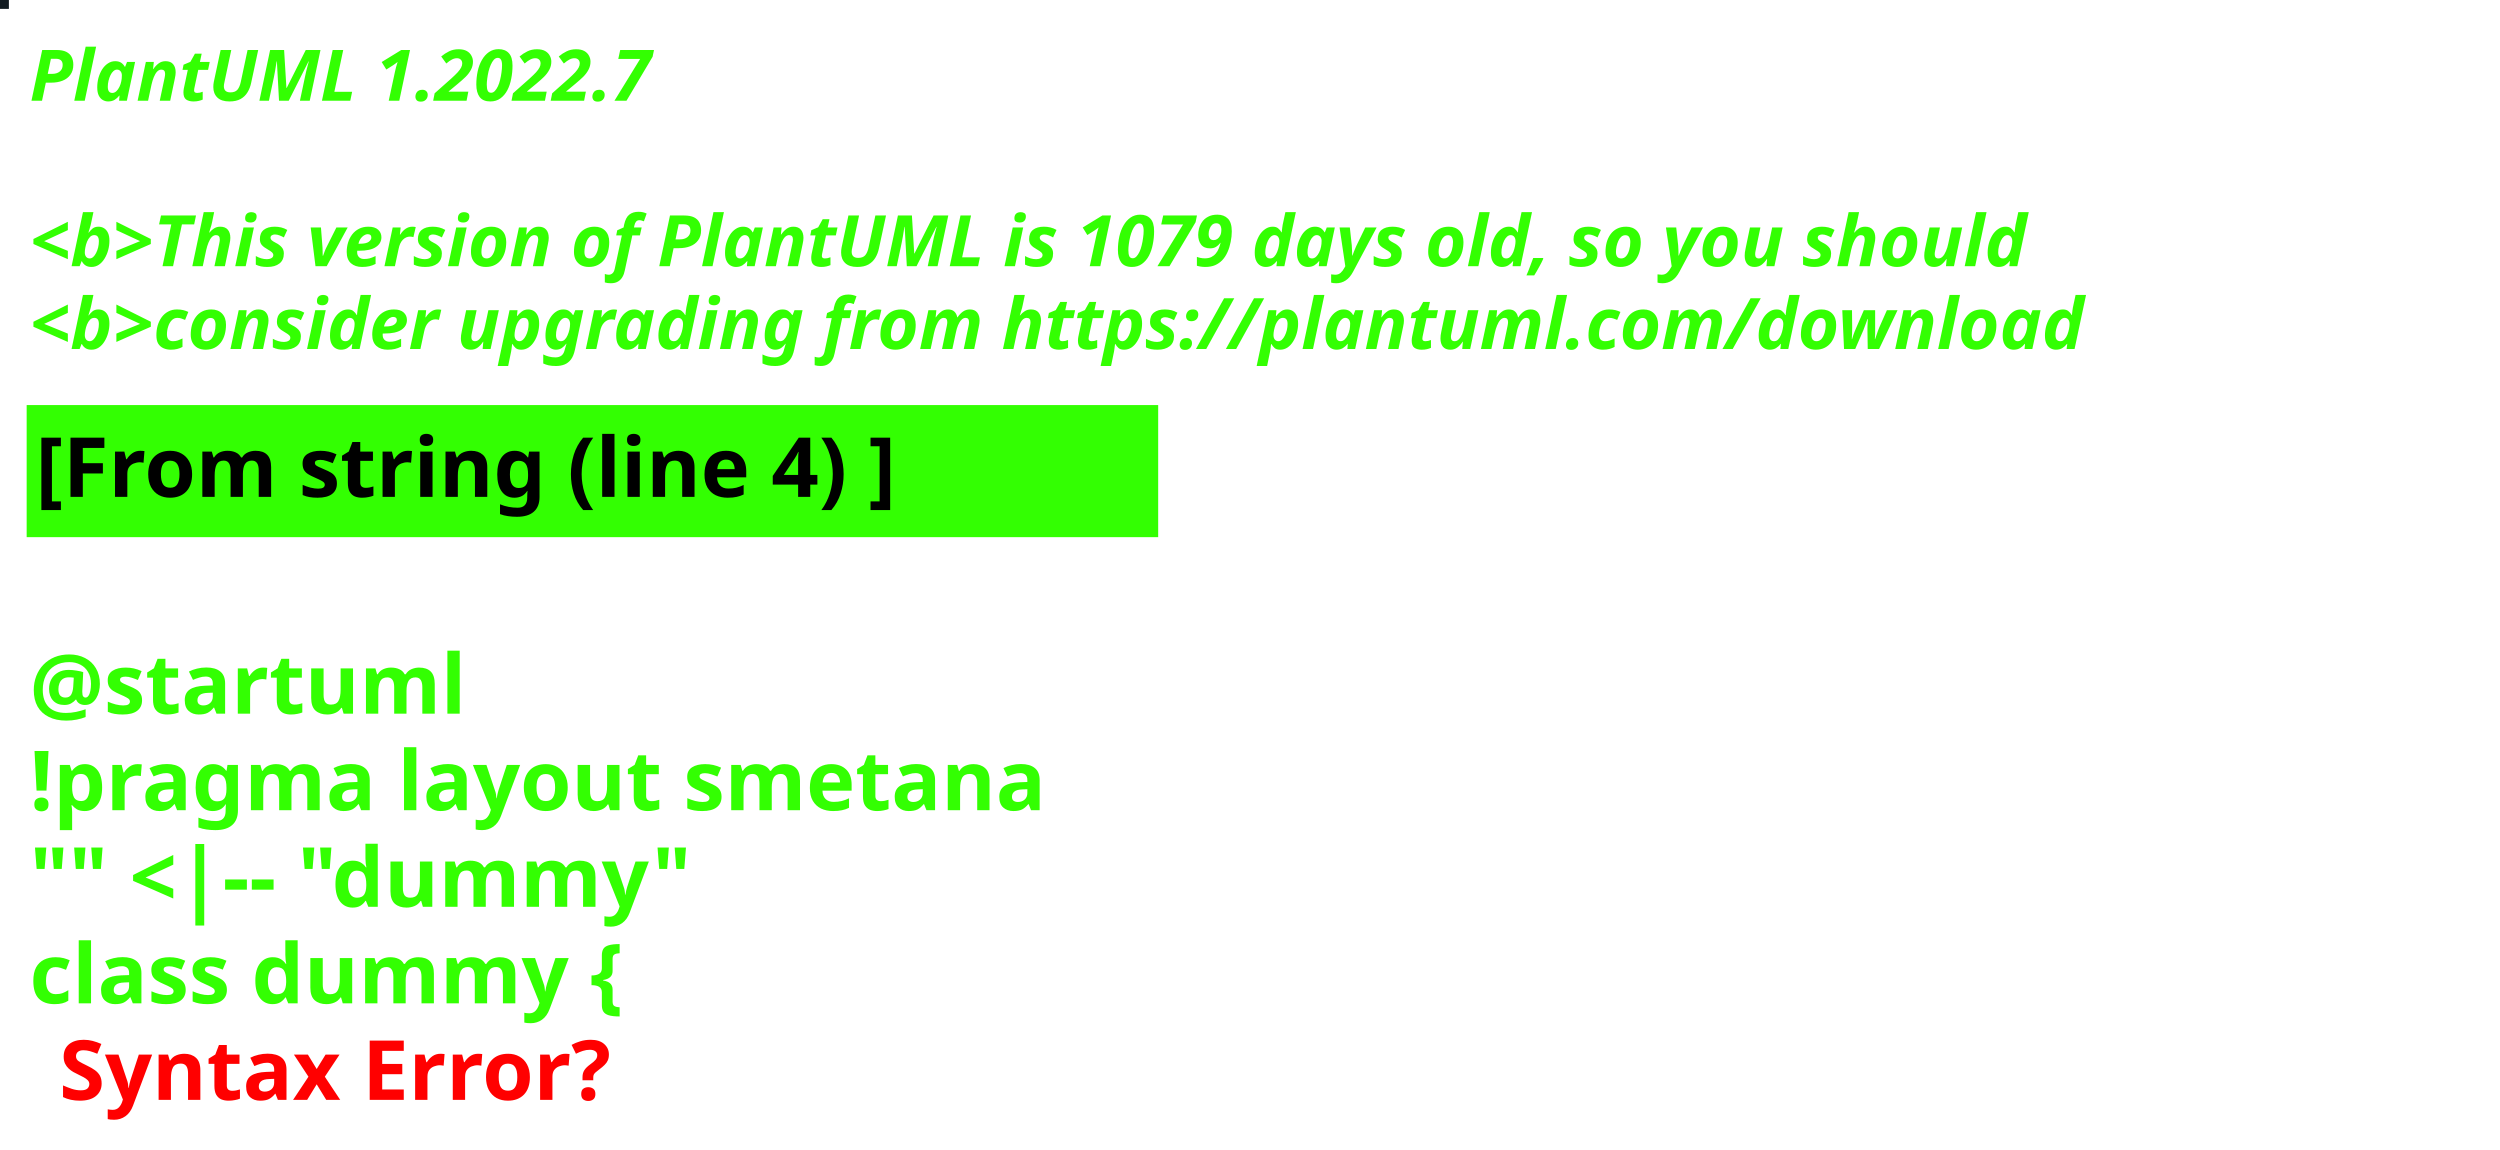
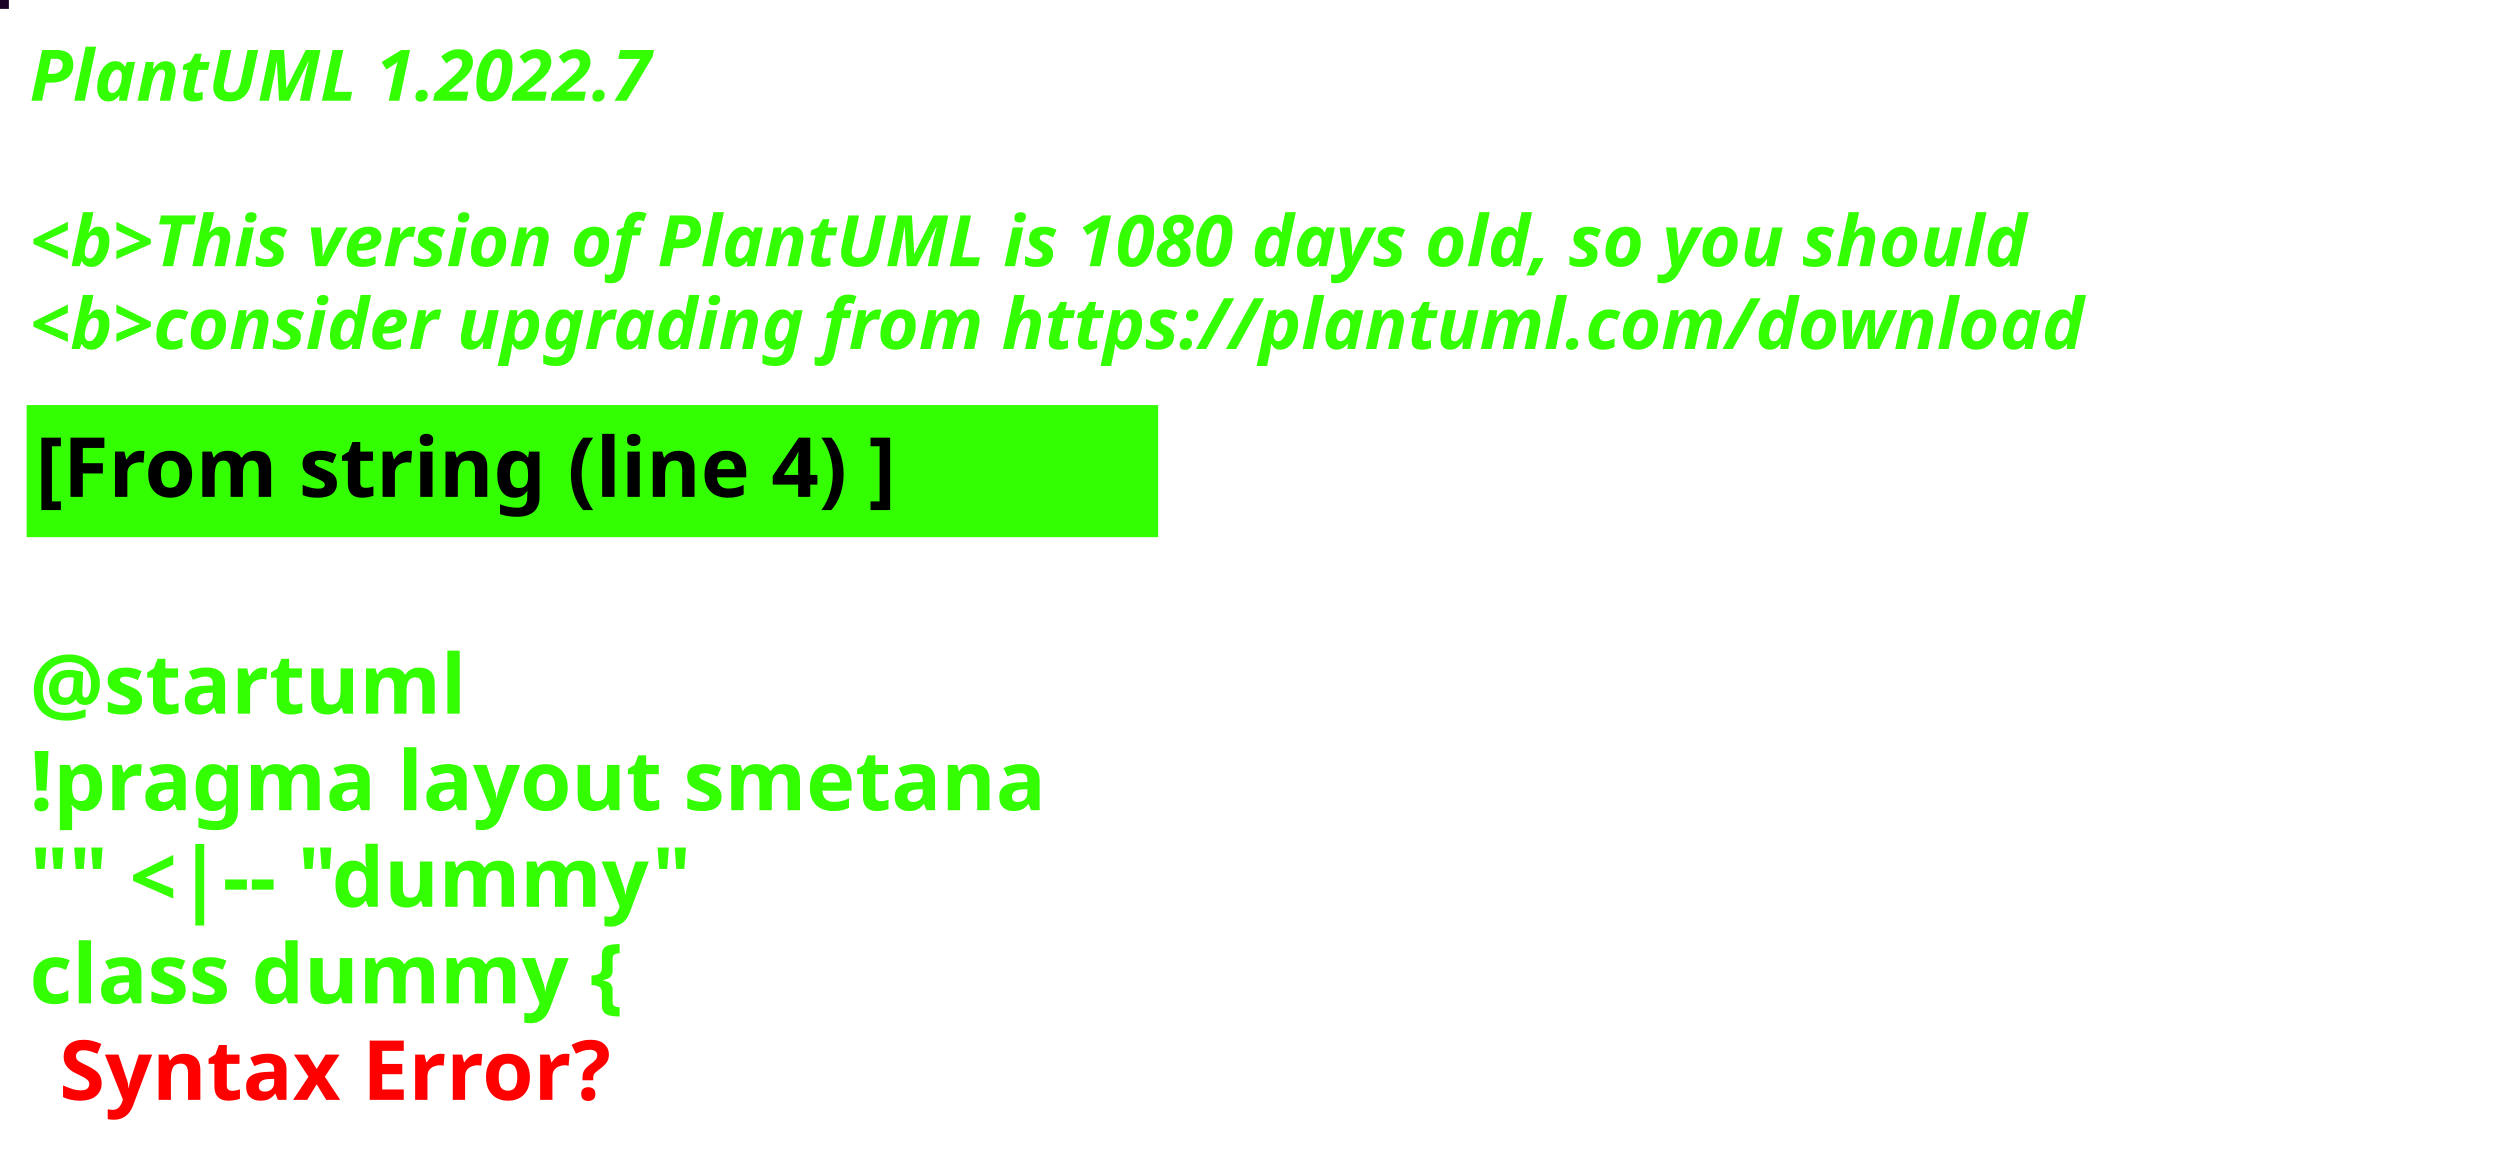
<svg xmlns="http://www.w3.org/2000/svg" contentStyleType="text/css" height="194px" preserveAspectRatio="none" style="width:422px;height:194px;background:#000000;" version="1.1" viewBox="0 0 422 194" width="422px" zoomAndPan="magnify">
  <defs />
  <g>
-     <rect fill="#121B21" height="1" style="stroke:#121B21;stroke-width:1.0;" width="1" x="0" y="0" />
+     <rect fill="#190226" height="1" style="stroke:#190226;stroke-width:1.0;" width="1" x="0" y="0" />
    <text fill="#33FF02" font-family="sans-serif" font-size="12" font-style="italic" font-weight="bold" lengthAdjust="spacing" textLength="127" x="5" y="17">PlantUML 1.2022.7</text>
    <text fill="#33FF02" font-family="sans-serif" font-size="12" font-style="italic" font-weight="bold" lengthAdjust="spacing" textLength="4" x="5" y="30.969"> </text>
-     <text fill="#33FF02" font-family="sans-serif" font-size="12" font-style="italic" font-weight="bold" lengthAdjust="spacing" textLength="407" x="5" y="44.938">&lt;b&gt;This version of PlantUML is 1079 days old, so you should</text>
+     <text fill="#33FF02" font-family="sans-serif" font-size="12" font-style="italic" font-weight="bold" lengthAdjust="spacing" textLength="407" x="5" y="44.938">&lt;b&gt;This version of PlantUML is 1080 days old, so you should</text>
    <text fill="#33FF02" font-family="sans-serif" font-size="12" font-style="italic" font-weight="bold" lengthAdjust="spacing" textLength="408" x="5" y="58.906">&lt;b&gt;consider upgrading from https://plantuml.com/download</text>
    <rect fill="#33FF02" height="21.297" style="stroke:#33FF02;stroke-width:1.0;" width="190" x="5" y="68.875" />
    <text fill="#000000" font-family="sans-serif" font-size="14" font-weight="bold" lengthAdjust="spacing" textLength="168" x="6" y="83.875">[From string (line 4) ]</text>
    <text fill="#33FF02" font-family="sans-serif" font-size="14" font-weight="bold" lengthAdjust="spacing" textLength="5" x="5" y="104.172"> </text>
    <text fill="#33FF02" font-family="sans-serif" font-size="14" font-weight="bold" lengthAdjust="spacing" textLength="79" x="5" y="120.469">@startuml</text>
    <text fill="#33FF02" font-family="sans-serif" font-size="14" font-weight="bold" lengthAdjust="spacing" textLength="190" x="5" y="136.766">!pragma layout smetana</text>
    <text fill="#33FF02" font-family="sans-serif" font-size="14" font-weight="bold" lengthAdjust="spacing" textLength="124" x="5" y="153.062">"" &lt;|-- "dummy"</text>
    <text fill="#33FF02" font-family="sans-serif" font-size="14" font-weight="bold" lengthAdjust="spacing" text-decoration="wavy underline" textLength="117" x="5" y="169.359">class dummy {</text>
    <text fill="#FF0000" font-family="sans-serif" font-size="14" font-weight="bold" lengthAdjust="spacing" textLength="106" x="10" y="185.656">Syntax Error?</text>
  </g>
</svg>
